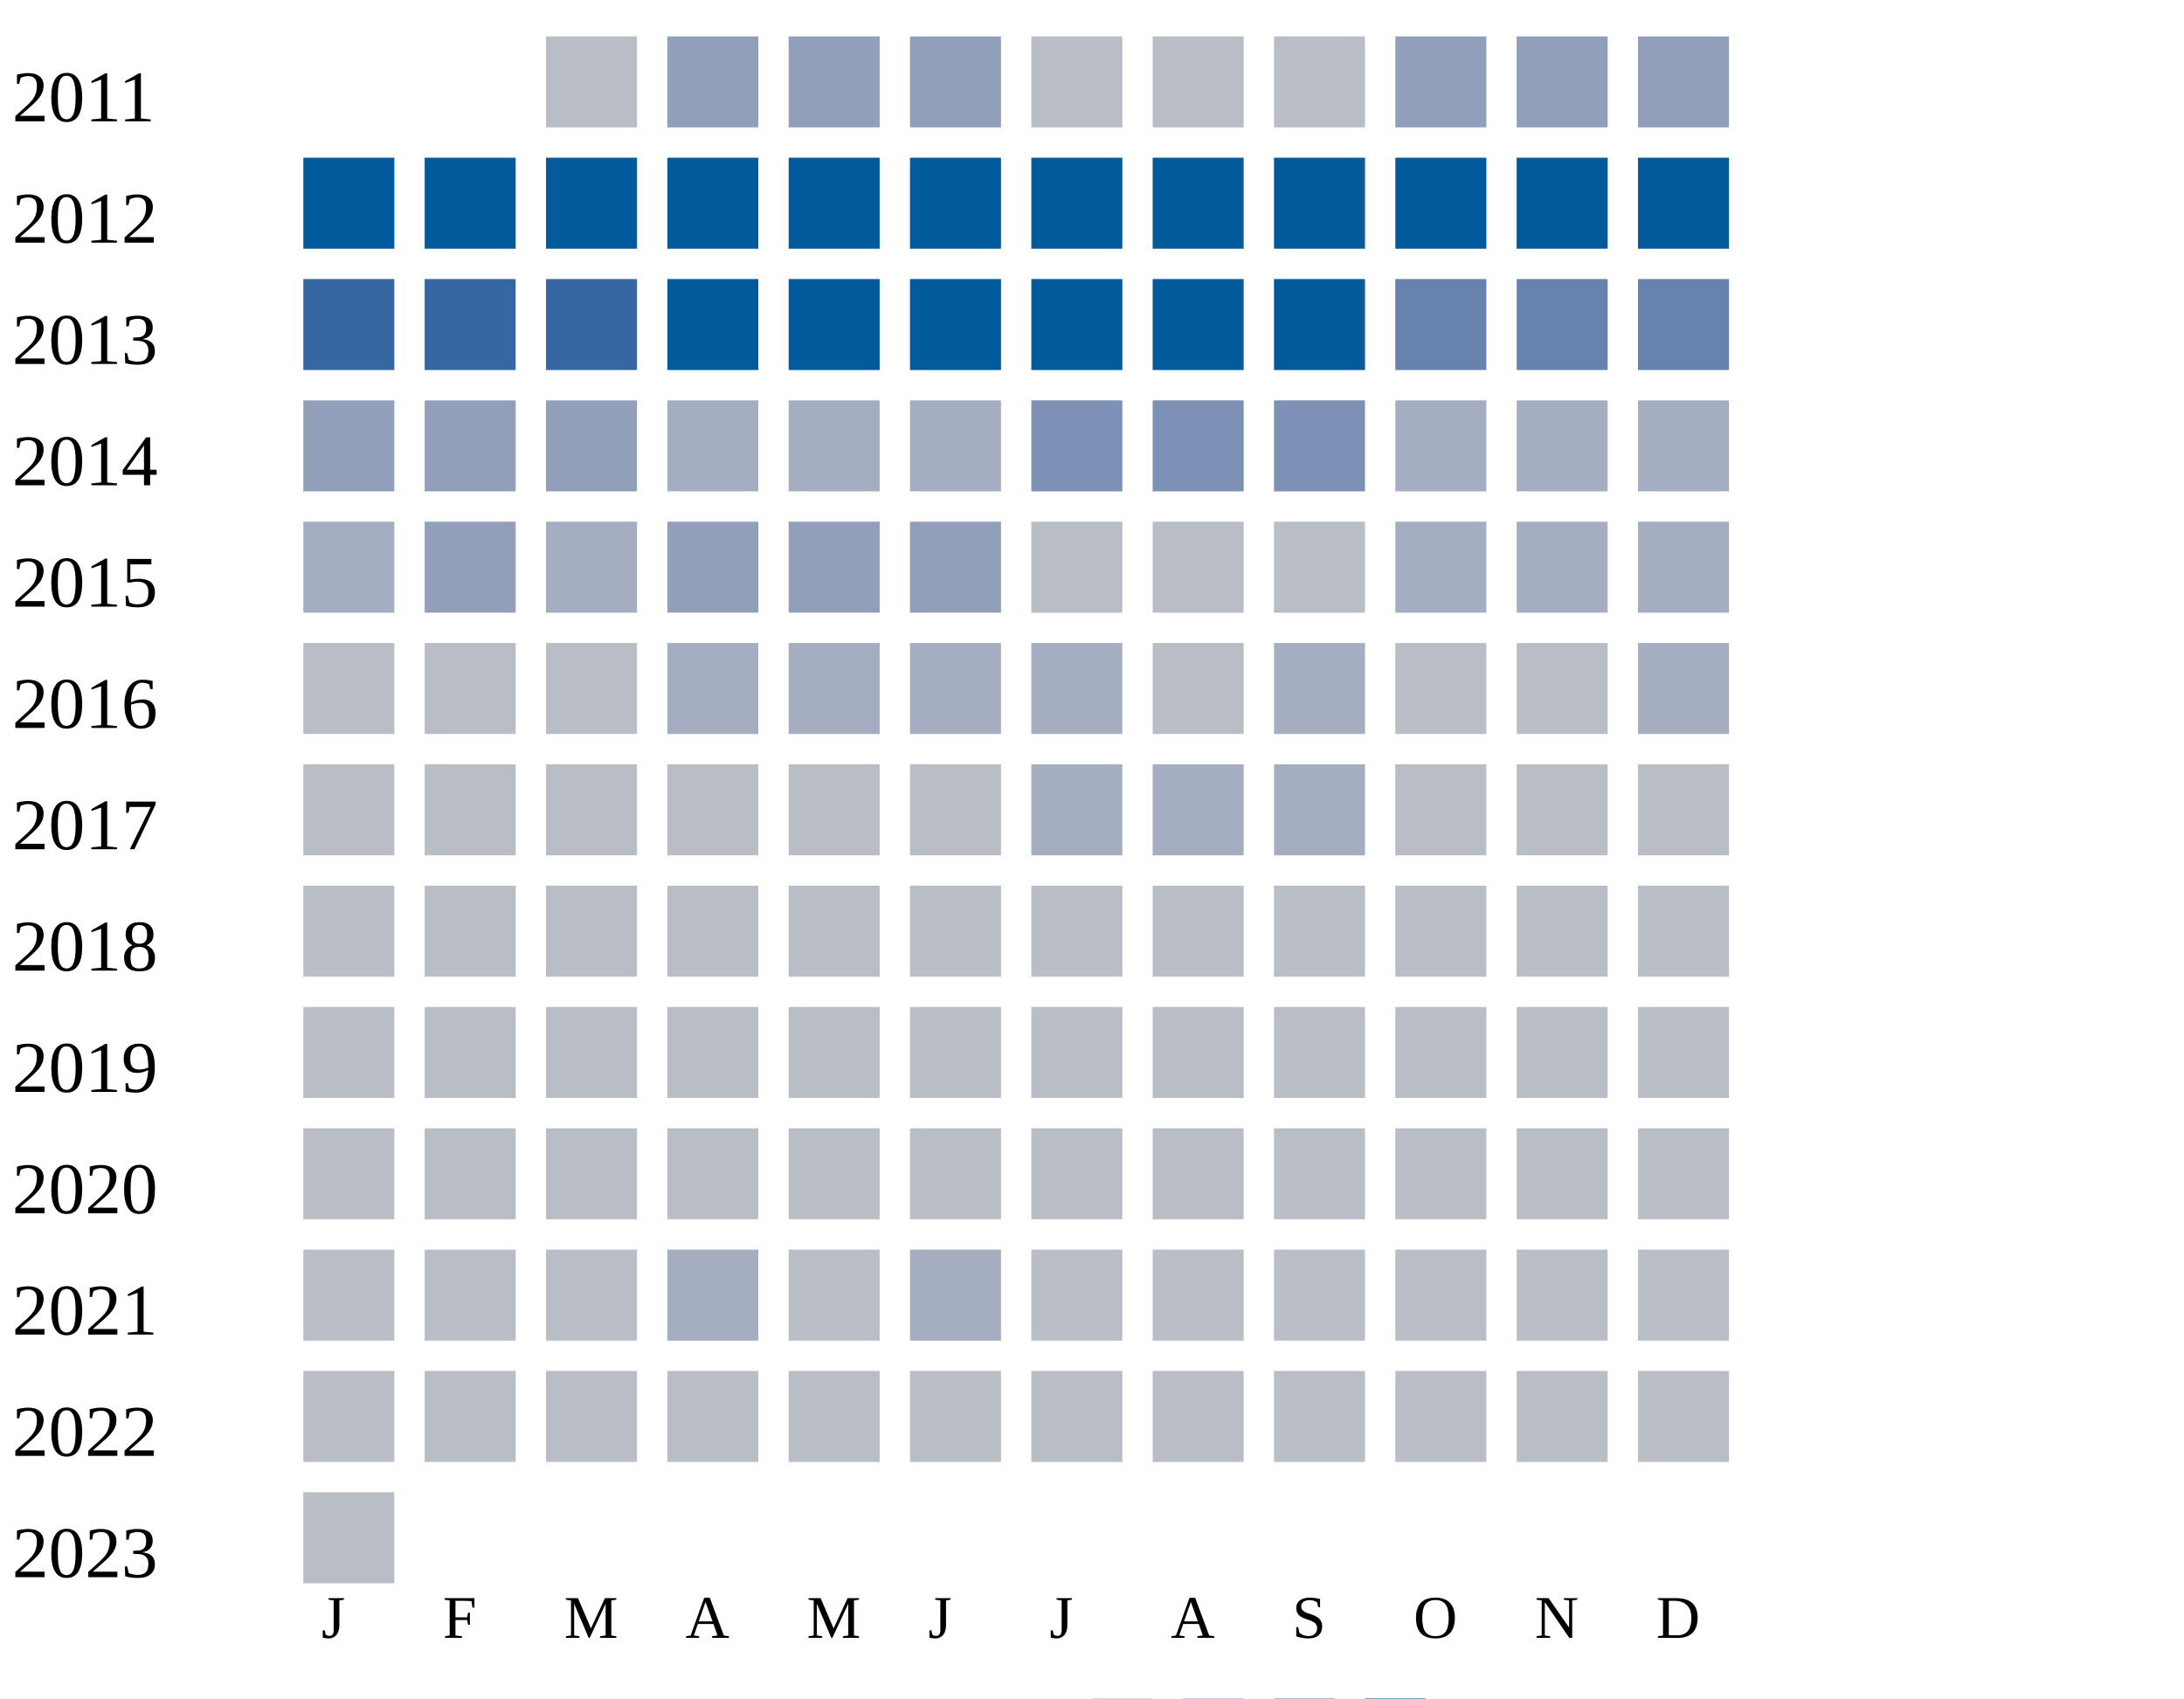
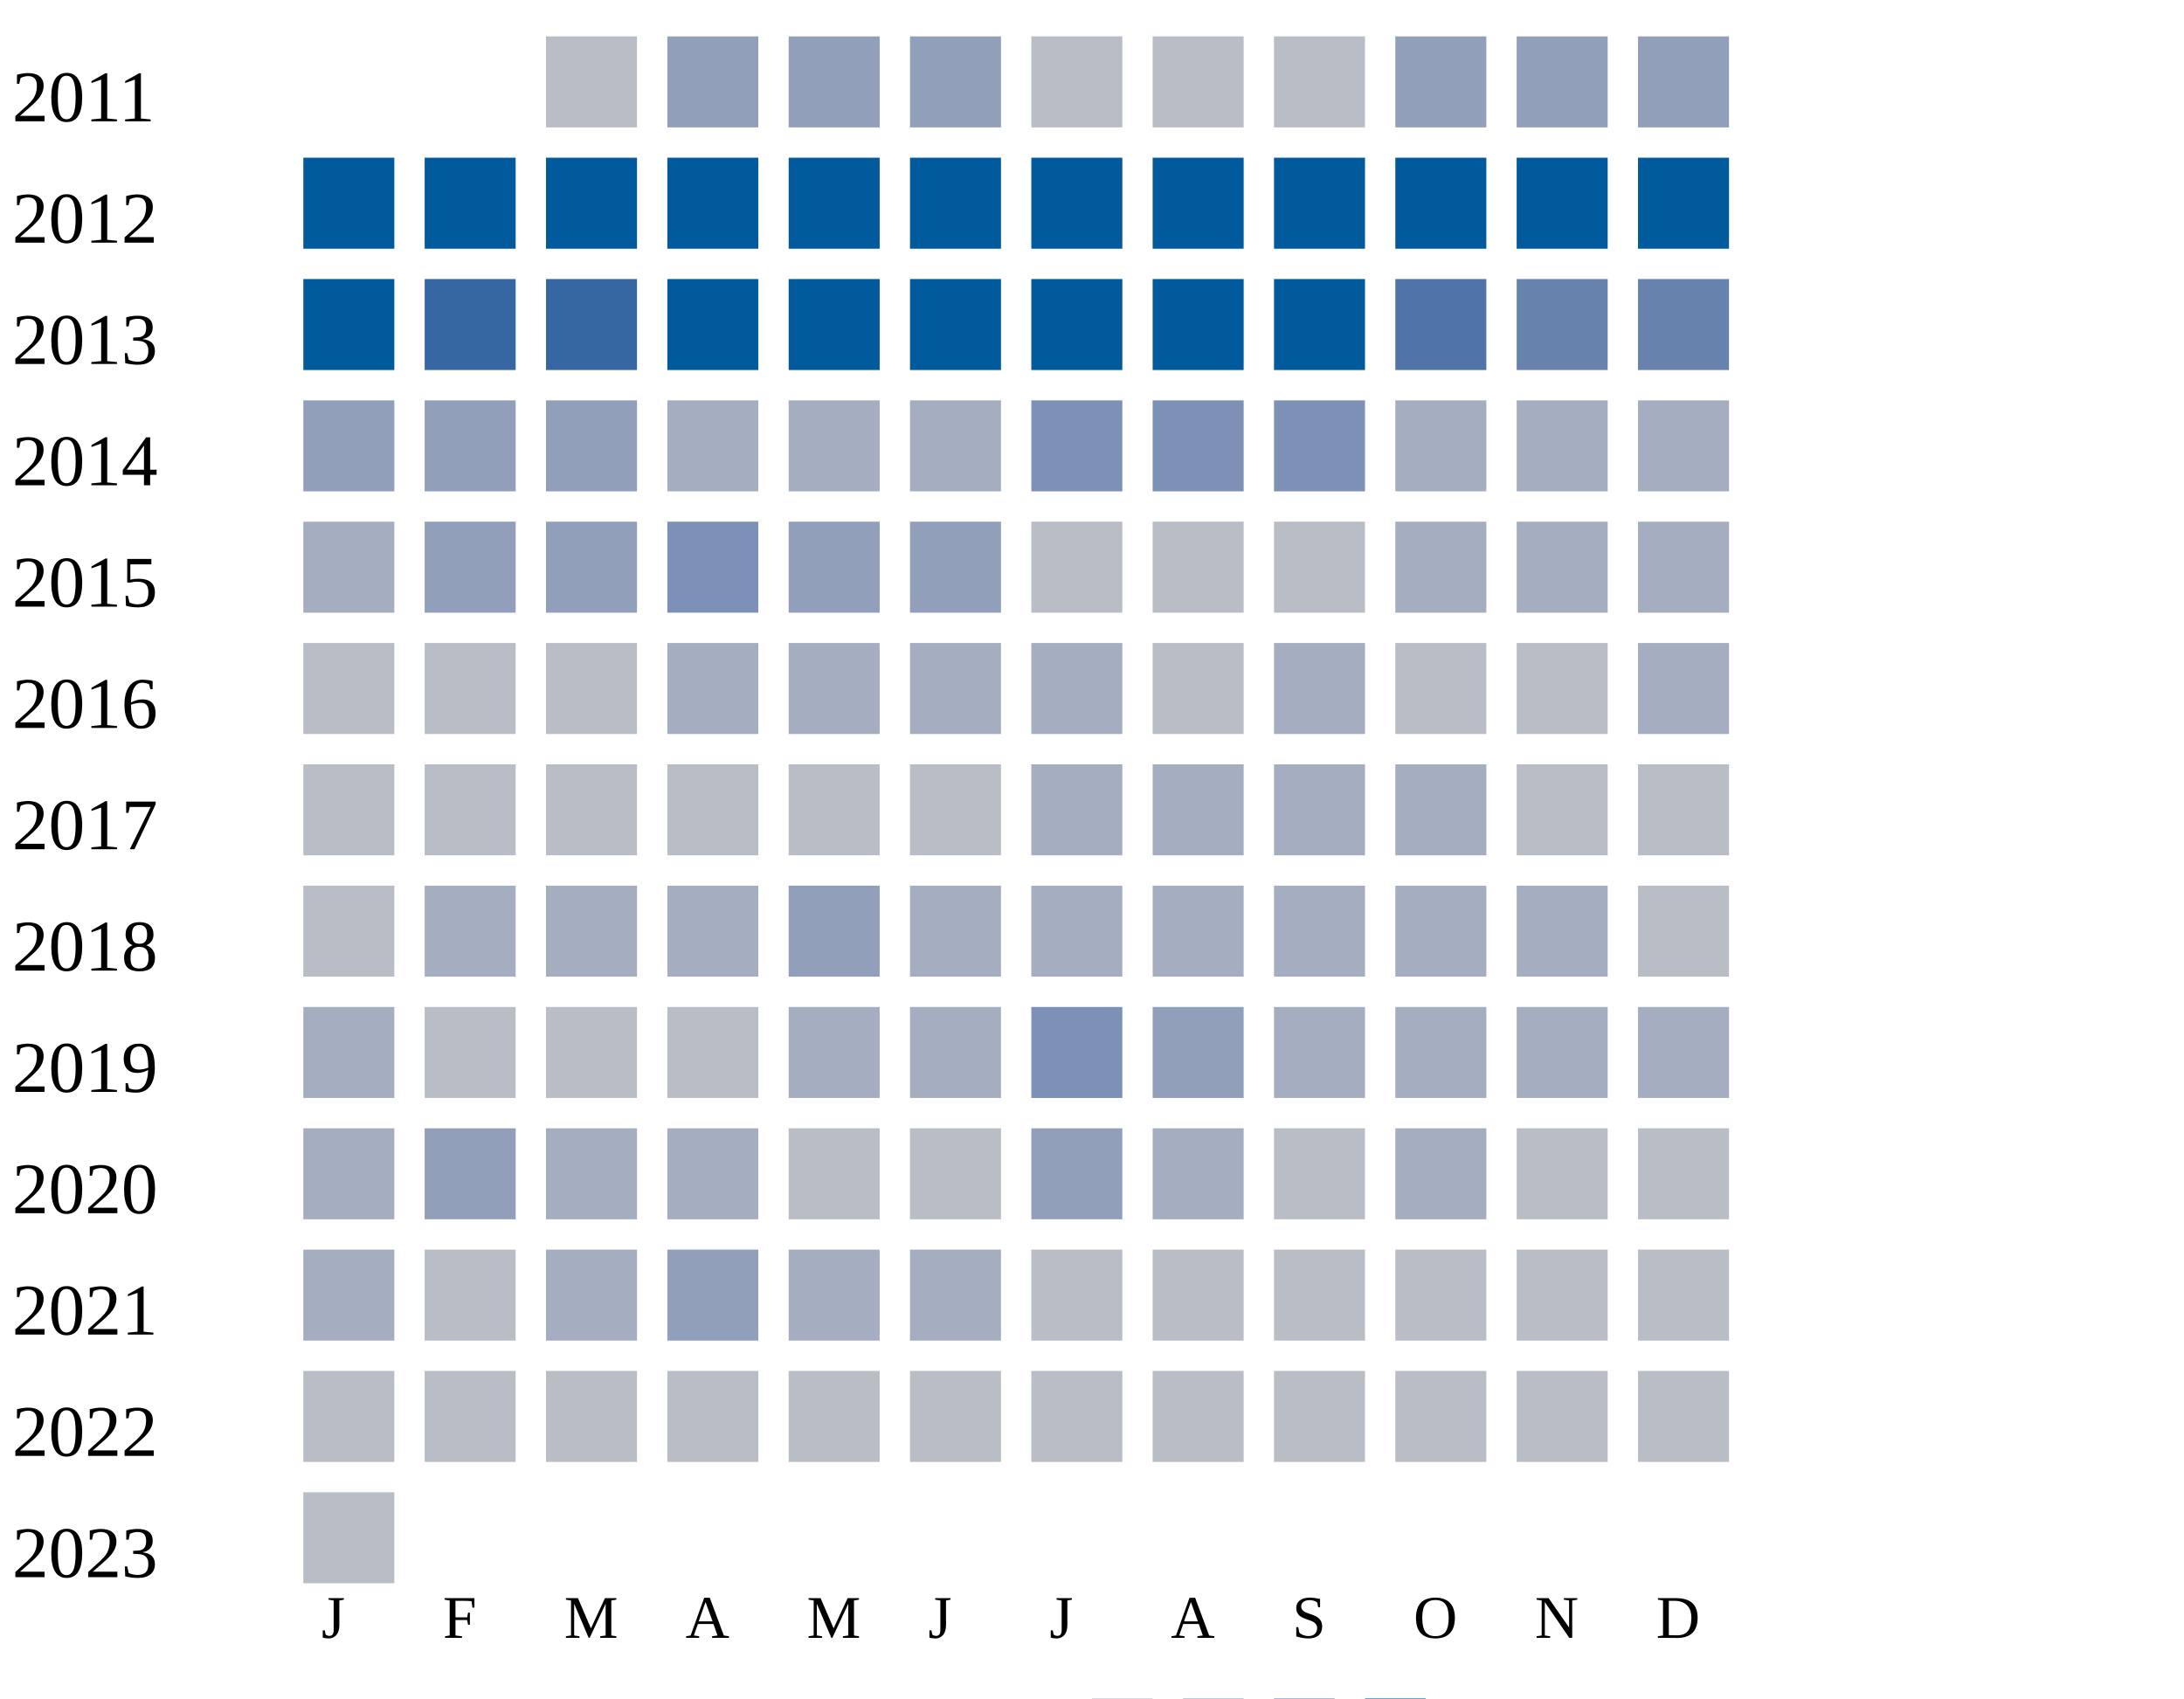
<svg xmlns="http://www.w3.org/2000/svg" width="360" height="280">
  <g transform="translate(0 0)">
    <text x="2" y="20">2011</text>
    <rect x="90" y="6" width="15" height="15" fill="#b9bdc6" />
    <rect x="110" y="6" width="15" height="15" fill="#919fba" />
    <rect x="130" y="6" width="15" height="15" fill="#919fba" />
    <rect x="150" y="6" width="15" height="15" fill="#919fba" />
    <rect x="170" y="6" width="15" height="15" fill="#b9bdc6" />
    <rect x="190" y="6" width="15" height="15" fill="#b9bdc6" />
    <rect x="210" y="6" width="15" height="15" fill="#b9bdc6" />
    <rect x="230" y="6" width="15" height="15" fill="#919fba" />
    <rect x="250" y="6" width="15" height="15" fill="#919fba" />
    <rect x="270" y="6" width="15" height="15" fill="#919fba" />
  </g>
  <g transform="translate(0 20)">
    <text x="2" y="20">2012</text>
    <rect x="50" y="6" width="15" height="15" fill="#005a9c" />
    <rect x="70" y="6" width="15" height="15" fill="#005a9c" />
    <rect x="90" y="6" width="15" height="15" fill="#005a9c" />
    <rect x="110" y="6" width="15" height="15" fill="#005a9c" />
    <rect x="130" y="6" width="15" height="15" fill="#005a9c" />
    <rect x="150" y="6" width="15" height="15" fill="#005a9c" />
    <rect x="170" y="6" width="15" height="15" fill="#005a9c" />
    <rect x="190" y="6" width="15" height="15" fill="#005a9c" />
    <rect x="210" y="6" width="15" height="15" fill="#005a9c" />
    <rect x="230" y="6" width="15" height="15" fill="#005a9c" />
    <rect x="250" y="6" width="15" height="15" fill="#005a9c" />
    <rect x="270" y="6" width="15" height="15" fill="#005a9c" />
  </g>
  <g transform="translate(0 40)">
    <text x="2" y="20">2013</text>
-     <rect x="50" y="6" width="15" height="15" fill="#3667a2" />
+     <rect x="50" y="6" width="15" height="15" fill="#005a9c" />
    <rect x="70" y="6" width="15" height="15" fill="#3667a2" />
    <rect x="90" y="6" width="15" height="15" fill="#3667a2" />
    <rect x="110" y="6" width="15" height="15" fill="#005a9c" />
    <rect x="130" y="6" width="15" height="15" fill="#005a9c" />
    <rect x="150" y="6" width="15" height="15" fill="#005a9c" />
    <rect x="170" y="6" width="15" height="15" fill="#005a9c" />
    <rect x="190" y="6" width="15" height="15" fill="#005a9c" />
    <rect x="210" y="6" width="15" height="15" fill="#005a9c" />
-     <rect x="230" y="6" width="15" height="15" fill="#6882ae" />
+     <rect x="230" y="6" width="15" height="15" fill="#5174a8" />
    <rect x="250" y="6" width="15" height="15" fill="#6882ae" />
    <rect x="270" y="6" width="15" height="15" fill="#6882ae" />
  </g>
  <g transform="translate(0 60)">
    <text x="2" y="20">2014</text>
    <rect x="50" y="6" width="15" height="15" fill="#919fba" />
    <rect x="70" y="6" width="15" height="15" fill="#919fba" />
    <rect x="90" y="6" width="15" height="15" fill="#919fba" />
    <rect x="110" y="6" width="15" height="15" fill="#a5aec0" />
    <rect x="130" y="6" width="15" height="15" fill="#a5aec0" />
    <rect x="150" y="6" width="15" height="15" fill="#a5aec0" />
    <rect x="170" y="6" width="15" height="15" fill="#7d90b5" />
    <rect x="190" y="6" width="15" height="15" fill="#7d90b5" />
    <rect x="210" y="6" width="15" height="15" fill="#7d90b5" />
    <rect x="230" y="6" width="15" height="15" fill="#a5aec0" />
    <rect x="250" y="6" width="15" height="15" fill="#a5aec0" />
    <rect x="270" y="6" width="15" height="15" fill="#a5aec0" />
  </g>
  <g transform="translate(0 80)">
    <text x="2" y="20">2015</text>
    <rect x="50" y="6" width="15" height="15" fill="#a5aec0" />
    <rect x="70" y="6" width="15" height="15" fill="#919fba" />
-     <rect x="90" y="6" width="15" height="15" fill="#a5aec0" />
-     <rect x="110" y="6" width="15" height="15" fill="#919fba" />
+     <rect x="90" y="6" width="15" height="15" fill="#919fba" />
+     <rect x="110" y="6" width="15" height="15" fill="#7d90b5" />
    <rect x="130" y="6" width="15" height="15" fill="#919fba" />
    <rect x="150" y="6" width="15" height="15" fill="#919fba" />
    <rect x="170" y="6" width="15" height="15" fill="#b9bdc6" />
    <rect x="190" y="6" width="15" height="15" fill="#b9bdc6" />
    <rect x="210" y="6" width="15" height="15" fill="#b9bdc6" />
    <rect x="230" y="6" width="15" height="15" fill="#a5aec0" />
    <rect x="250" y="6" width="15" height="15" fill="#a5aec0" />
    <rect x="270" y="6" width="15" height="15" fill="#a5aec0" />
  </g>
  <g transform="translate(0 100)">
    <text x="2" y="20">2016</text>
    <rect x="50" y="6" width="15" height="15" fill="#b9bdc6" />
    <rect x="70" y="6" width="15" height="15" fill="#b9bdc6" />
    <rect x="90" y="6" width="15" height="15" fill="#b9bdc6" />
    <rect x="110" y="6" width="15" height="15" fill="#a5aec0" />
    <rect x="130" y="6" width="15" height="15" fill="#a5aec0" />
    <rect x="150" y="6" width="15" height="15" fill="#a5aec0" />
    <rect x="170" y="6" width="15" height="15" fill="#a5aec0" />
    <rect x="190" y="6" width="15" height="15" fill="#b9bdc6" />
    <rect x="210" y="6" width="15" height="15" fill="#a5aec0" />
    <rect x="230" y="6" width="15" height="15" fill="#b9bdc6" />
    <rect x="250" y="6" width="15" height="15" fill="#b9bdc6" />
    <rect x="270" y="6" width="15" height="15" fill="#a5aec0" />
  </g>
  <g transform="translate(0 120)">
    <text x="2" y="20">2017</text>
    <rect x="50" y="6" width="15" height="15" fill="#b9bdc6" />
    <rect x="70" y="6" width="15" height="15" fill="#b9bdc6" />
    <rect x="90" y="6" width="15" height="15" fill="#b9bdc6" />
    <rect x="110" y="6" width="15" height="15" fill="#b9bdc6" />
    <rect x="130" y="6" width="15" height="15" fill="#b9bdc6" />
    <rect x="150" y="6" width="15" height="15" fill="#b9bdc6" />
    <rect x="170" y="6" width="15" height="15" fill="#a5aec0" />
    <rect x="190" y="6" width="15" height="15" fill="#a5aec0" />
    <rect x="210" y="6" width="15" height="15" fill="#a5aec0" />
-     <rect x="230" y="6" width="15" height="15" fill="#b9bdc6" />
+     <rect x="230" y="6" width="15" height="15" fill="#a5aec0" />
    <rect x="250" y="6" width="15" height="15" fill="#b9bdc6" />
    <rect x="270" y="6" width="15" height="15" fill="#b9bdc6" />
  </g>
  <g transform="translate(0 140)">
    <text x="2" y="20">2018</text>
    <rect x="50" y="6" width="15" height="15" fill="#b9bdc6" />
+     <rect x="70" y="6" width="15" height="15" fill="#a5aec0" />
+     <rect x="90" y="6" width="15" height="15" fill="#a5aec0" />
+     <rect x="110" y="6" width="15" height="15" fill="#a5aec0" />
+     <rect x="130" y="6" width="15" height="15" fill="#919fba" />
+     <rect x="150" y="6" width="15" height="15" fill="#a5aec0" />
+     <rect x="170" y="6" width="15" height="15" fill="#a5aec0" />
+     <rect x="190" y="6" width="15" height="15" fill="#a5aec0" />
+     <rect x="210" y="6" width="15" height="15" fill="#a5aec0" />
+     <rect x="230" y="6" width="15" height="15" fill="#a5aec0" />
+     <rect x="250" y="6" width="15" height="15" fill="#a5aec0" />
+     <rect x="270" y="6" width="15" height="15" fill="#b9bdc6" />
+   </g>
+   <g transform="translate(0 160)">
+     <text x="2" y="20">2019</text>
+     <rect x="50" y="6" width="15" height="15" fill="#a5aec0" />
    <rect x="70" y="6" width="15" height="15" fill="#b9bdc6" />
    <rect x="90" y="6" width="15" height="15" fill="#b9bdc6" />
    <rect x="110" y="6" width="15" height="15" fill="#b9bdc6" />
+     <rect x="130" y="6" width="15" height="15" fill="#a5aec0" />
+     <rect x="150" y="6" width="15" height="15" fill="#a5aec0" />
+     <rect x="170" y="6" width="15" height="15" fill="#7d90b5" />
+     <rect x="190" y="6" width="15" height="15" fill="#919fba" />
+     <rect x="210" y="6" width="15" height="15" fill="#a5aec0" />
+     <rect x="230" y="6" width="15" height="15" fill="#a5aec0" />
+     <rect x="250" y="6" width="15" height="15" fill="#a5aec0" />
+     <rect x="270" y="6" width="15" height="15" fill="#a5aec0" />
+   </g>
+   <g transform="translate(0 180)">
+     <text x="2" y="20">2020</text>
+     <rect x="50" y="6" width="15" height="15" fill="#a5aec0" />
+     <rect x="70" y="6" width="15" height="15" fill="#919fba" />
+     <rect x="90" y="6" width="15" height="15" fill="#a5aec0" />
+     <rect x="110" y="6" width="15" height="15" fill="#a5aec0" />
    <rect x="130" y="6" width="15" height="15" fill="#b9bdc6" />
    <rect x="150" y="6" width="15" height="15" fill="#b9bdc6" />
-     <rect x="170" y="6" width="15" height="15" fill="#b9bdc6" />
-     <rect x="190" y="6" width="15" height="15" fill="#b9bdc6" />
-     <rect x="210" y="6" width="15" height="15" fill="#b9bdc6" />
-     <rect x="230" y="6" width="15" height="15" fill="#b9bdc6" />
-     <rect x="250" y="6" width="15" height="15" fill="#b9bdc6" />
-     <rect x="270" y="6" width="15" height="15" fill="#b9bdc6" />
-   </g>
-   <g transform="translate(0 160)">
-     <text x="2" y="20">2019</text>
-     <rect x="50" y="6" width="15" height="15" fill="#b9bdc6" />
-     <rect x="70" y="6" width="15" height="15" fill="#b9bdc6" />
-     <rect x="90" y="6" width="15" height="15" fill="#b9bdc6" />
-     <rect x="110" y="6" width="15" height="15" fill="#b9bdc6" />
-     <rect x="130" y="6" width="15" height="15" fill="#b9bdc6" />
-     <rect x="150" y="6" width="15" height="15" fill="#b9bdc6" />
-     <rect x="170" y="6" width="15" height="15" fill="#b9bdc6" />
-     <rect x="190" y="6" width="15" height="15" fill="#b9bdc6" />
-     <rect x="210" y="6" width="15" height="15" fill="#b9bdc6" />
-     <rect x="230" y="6" width="15" height="15" fill="#b9bdc6" />
-     <rect x="250" y="6" width="15" height="15" fill="#b9bdc6" />
-     <rect x="270" y="6" width="15" height="15" fill="#b9bdc6" />
-   </g>
-   <g transform="translate(0 180)">
-     <text x="2" y="20">2020</text>
-     <rect x="50" y="6" width="15" height="15" fill="#b9bdc6" />
-     <rect x="70" y="6" width="15" height="15" fill="#b9bdc6" />
-     <rect x="90" y="6" width="15" height="15" fill="#b9bdc6" />
-     <rect x="110" y="6" width="15" height="15" fill="#b9bdc6" />
-     <rect x="130" y="6" width="15" height="15" fill="#b9bdc6" />
-     <rect x="150" y="6" width="15" height="15" fill="#b9bdc6" />
-     <rect x="170" y="6" width="15" height="15" fill="#b9bdc6" />
-     <rect x="190" y="6" width="15" height="15" fill="#b9bdc6" />
-     <rect x="210" y="6" width="15" height="15" fill="#b9bdc6" />
-     <rect x="230" y="6" width="15" height="15" fill="#b9bdc6" />
+     <rect x="170" y="6" width="15" height="15" fill="#919fba" />
+     <rect x="190" y="6" width="15" height="15" fill="#a5aec0" />
+     <rect x="210" y="6" width="15" height="15" fill="#b9bdc6" />
+     <rect x="230" y="6" width="15" height="15" fill="#a5aec0" />
    <rect x="250" y="6" width="15" height="15" fill="#b9bdc6" />
    <rect x="270" y="6" width="15" height="15" fill="#b9bdc6" />
  </g>
  <g transform="translate(0 200)">
    <text x="2" y="20">2021</text>
-     <rect x="50" y="6" width="15" height="15" fill="#b9bdc6" />
-     <rect x="70" y="6" width="15" height="15" fill="#b9bdc6" />
-     <rect x="90" y="6" width="15" height="15" fill="#b9bdc6" />
-     <rect x="110" y="6" width="15" height="15" fill="#a5aec0" />
-     <rect x="130" y="6" width="15" height="15" fill="#b9bdc6" />
+     <rect x="50" y="6" width="15" height="15" fill="#a5aec0" />
+     <rect x="70" y="6" width="15" height="15" fill="#b9bdc6" />
+     <rect x="90" y="6" width="15" height="15" fill="#a5aec0" />
+     <rect x="110" y="6" width="15" height="15" fill="#919fba" />
+     <rect x="130" y="6" width="15" height="15" fill="#a5aec0" />
    <rect x="150" y="6" width="15" height="15" fill="#a5aec0" />
    <rect x="170" y="6" width="15" height="15" fill="#b9bdc6" />
    <rect x="190" y="6" width="15" height="15" fill="#b9bdc6" />
    <rect x="210" y="6" width="15" height="15" fill="#b9bdc6" />
    <rect x="230" y="6" width="15" height="15" fill="#b9bdc6" />
    <rect x="250" y="6" width="15" height="15" fill="#b9bdc6" />
    <rect x="270" y="6" width="15" height="15" fill="#b9bdc6" />
  </g>
  <g transform="translate(0 220)">
    <text x="2" y="20">2022</text>
    <rect x="50" y="6" width="15" height="15" fill="#b9bdc6" />
    <rect x="70" y="6" width="15" height="15" fill="#b9bdc6" />
    <rect x="90" y="6" width="15" height="15" fill="#b9bdc6" />
    <rect x="110" y="6" width="15" height="15" fill="#b9bdc6" />
    <rect x="130" y="6" width="15" height="15" fill="#b9bdc6" />
    <rect x="150" y="6" width="15" height="15" fill="#b9bdc6" />
    <rect x="170" y="6" width="15" height="15" fill="#b9bdc6" />
    <rect x="190" y="6" width="15" height="15" fill="#b9bdc6" />
    <rect x="210" y="6" width="15" height="15" fill="#b9bdc6" />
    <rect x="230" y="6" width="15" height="15" fill="#b9bdc6" />
    <rect x="250" y="6" width="15" height="15" fill="#b9bdc6" />
    <rect x="270" y="6" width="15" height="15" fill="#b9bdc6" />
  </g>
  <g transform="translate(0 240)">
    <text x="2" y="20">2023</text>
    <rect x="50" y="6" width="15" height="15" fill="#b9bdc6" />
  </g>
  <text style="font-size: 10px; text-align: center" x="53" y="270">J</text>
  <text style="font-size: 10px; text-align: center" x="73" y="270">F</text>
  <text style="font-size: 10px; text-align: center" x="93" y="270">M</text>
  <text style="font-size: 10px; text-align: center" x="113" y="270">A</text>
  <text style="font-size: 10px; text-align: center" x="133" y="270">M</text>
  <text style="font-size: 10px; text-align: center" x="153" y="270">J</text>
  <text style="font-size: 10px; text-align: center" x="173" y="270">J</text>
  <text style="font-size: 10px; text-align: center" x="193" y="270">A</text>
  <text style="font-size: 10px; text-align: center" x="213" y="270">S</text>
  <text style="font-size: 10px; text-align: center" x="233" y="270">O</text>
  <text style="font-size: 10px; text-align: center" x="253" y="270">N</text>
  <text style="font-size: 10px; text-align: center" x="273" y="270">D</text>
  <text style="font-size: 10px;" x="155" y="289">Less</text>
  <rect fill="#b9bdc6" width="10" height="10" x="180" y="280" />
  <rect fill="#919fba" width="10" height="10" x="195" y="280" />
  <rect fill="#6882ae" width="10" height="10" x="210" y="280" />
  <rect fill="#005a9c" width="10" height="10" x="225" y="280" />
  <text x="240" y="289" style="font-size: 10px;">More</text>
</svg>
